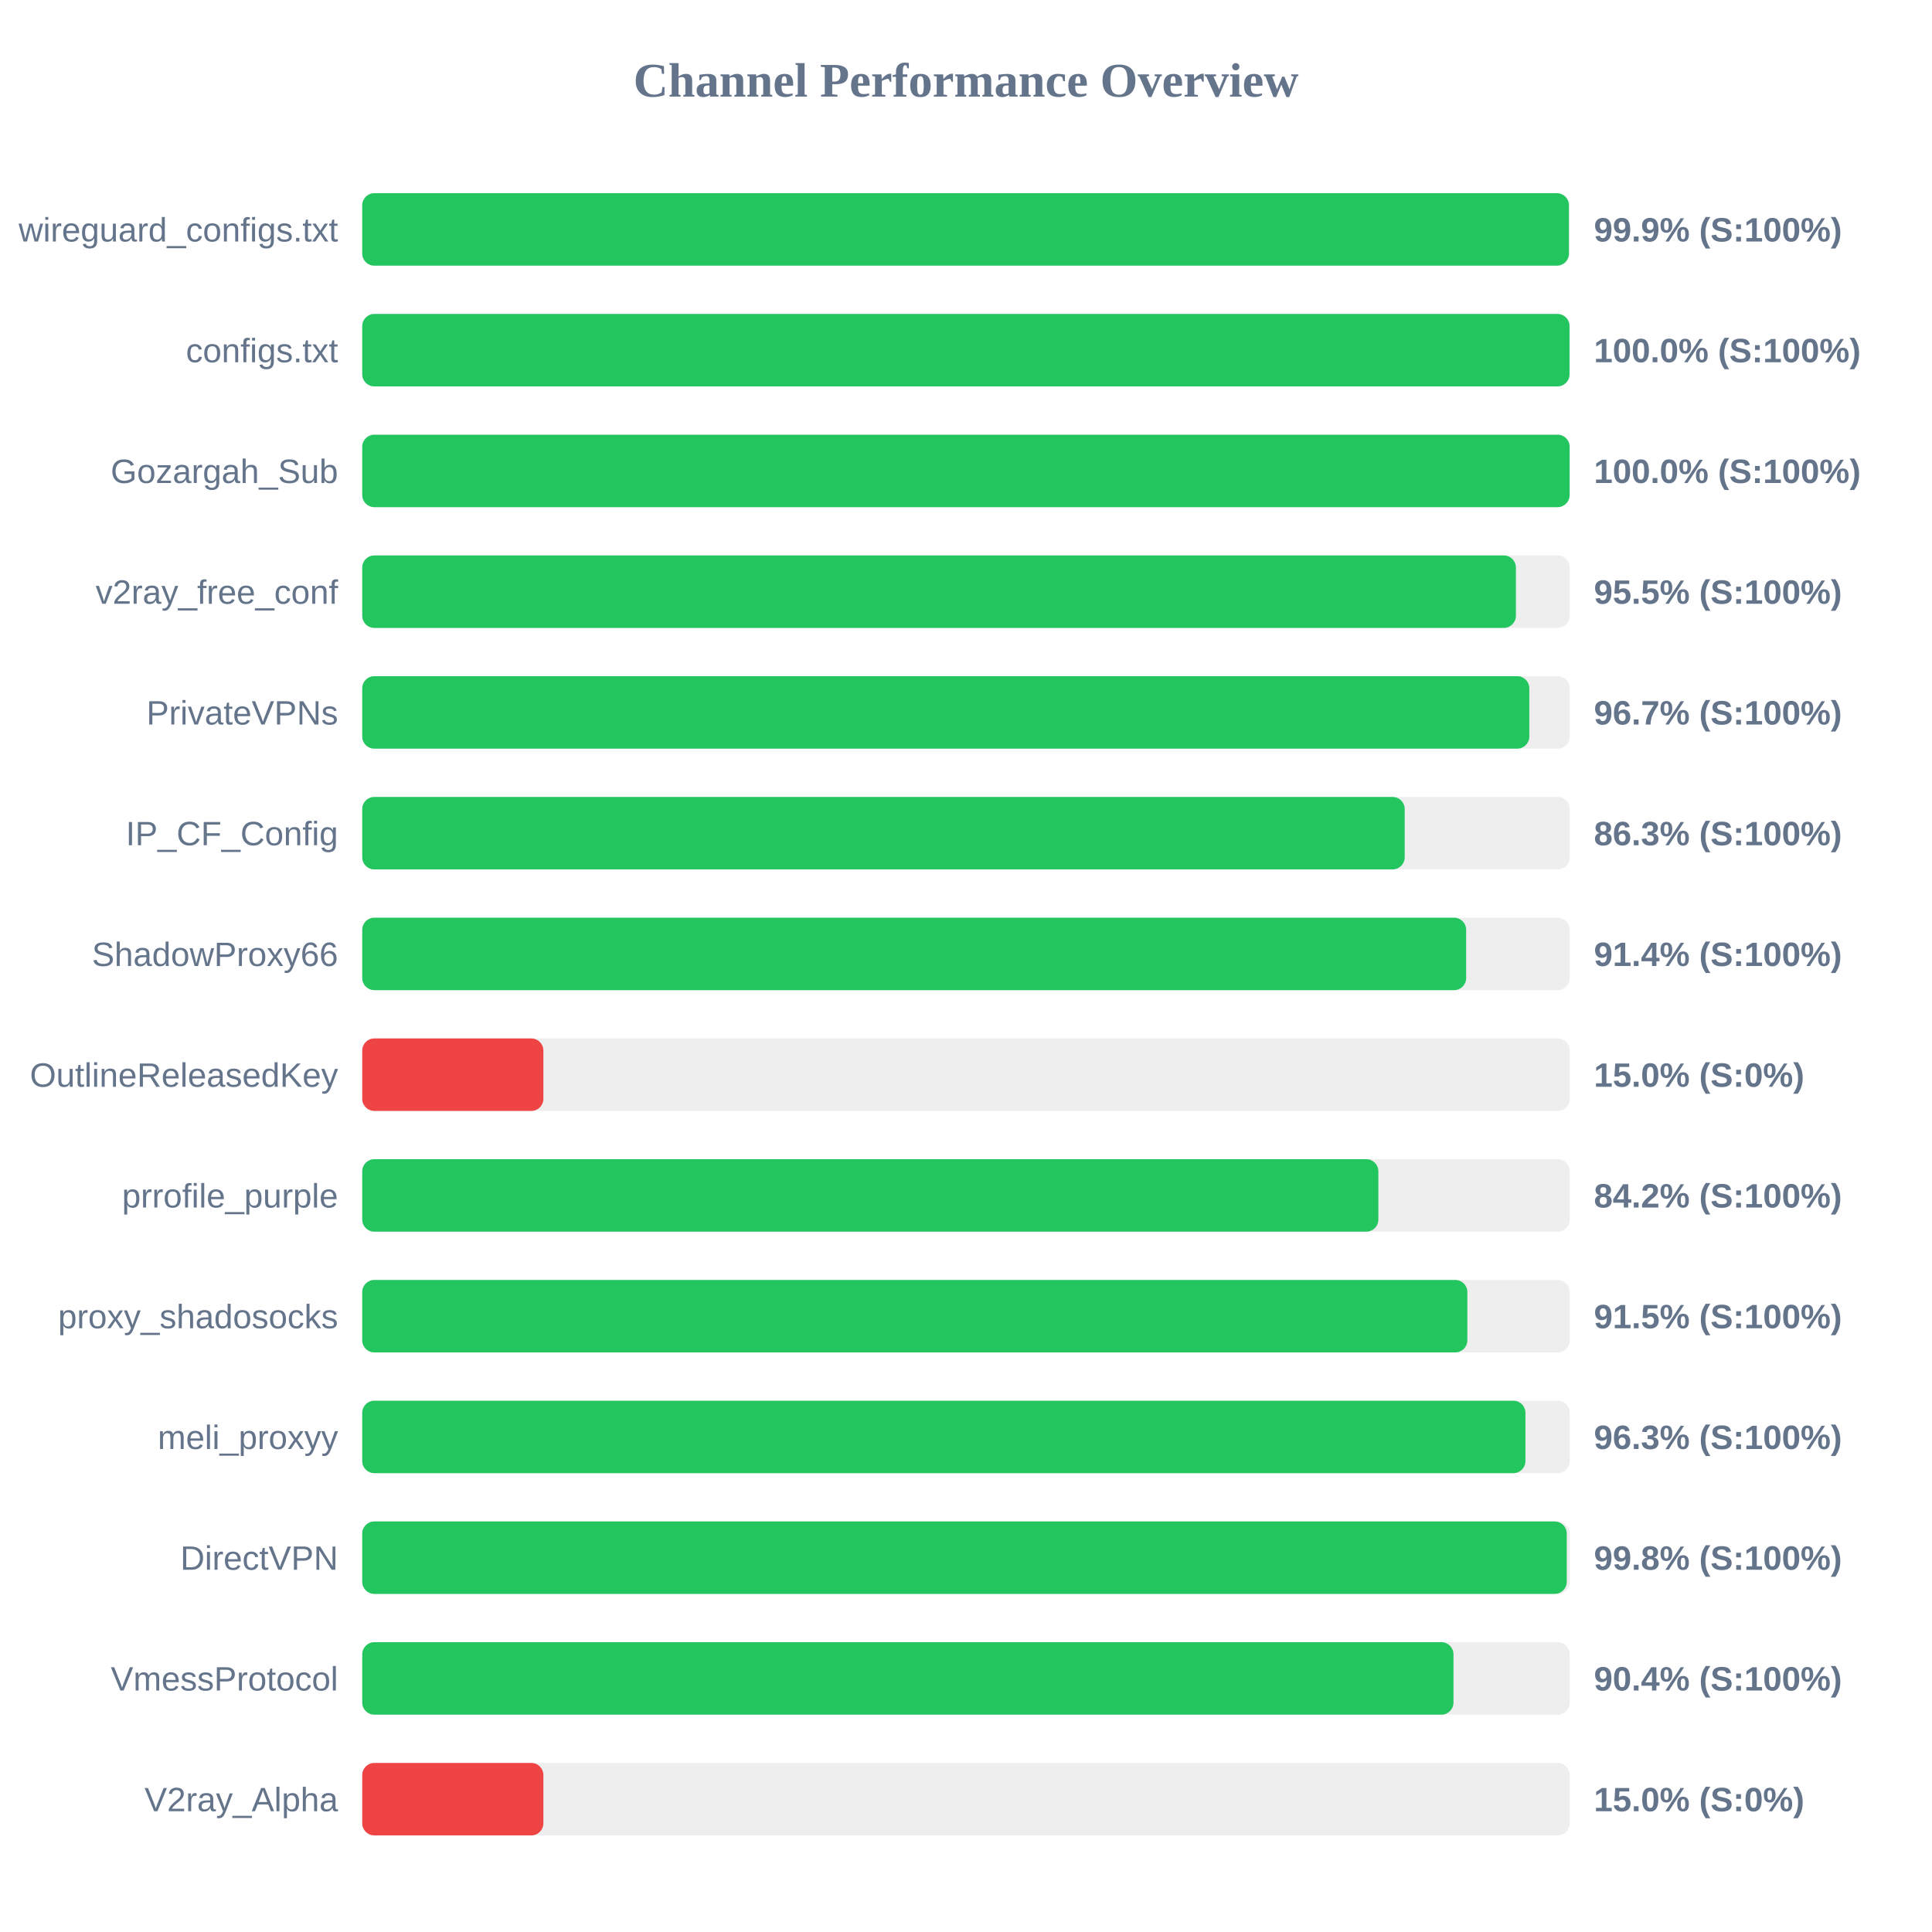
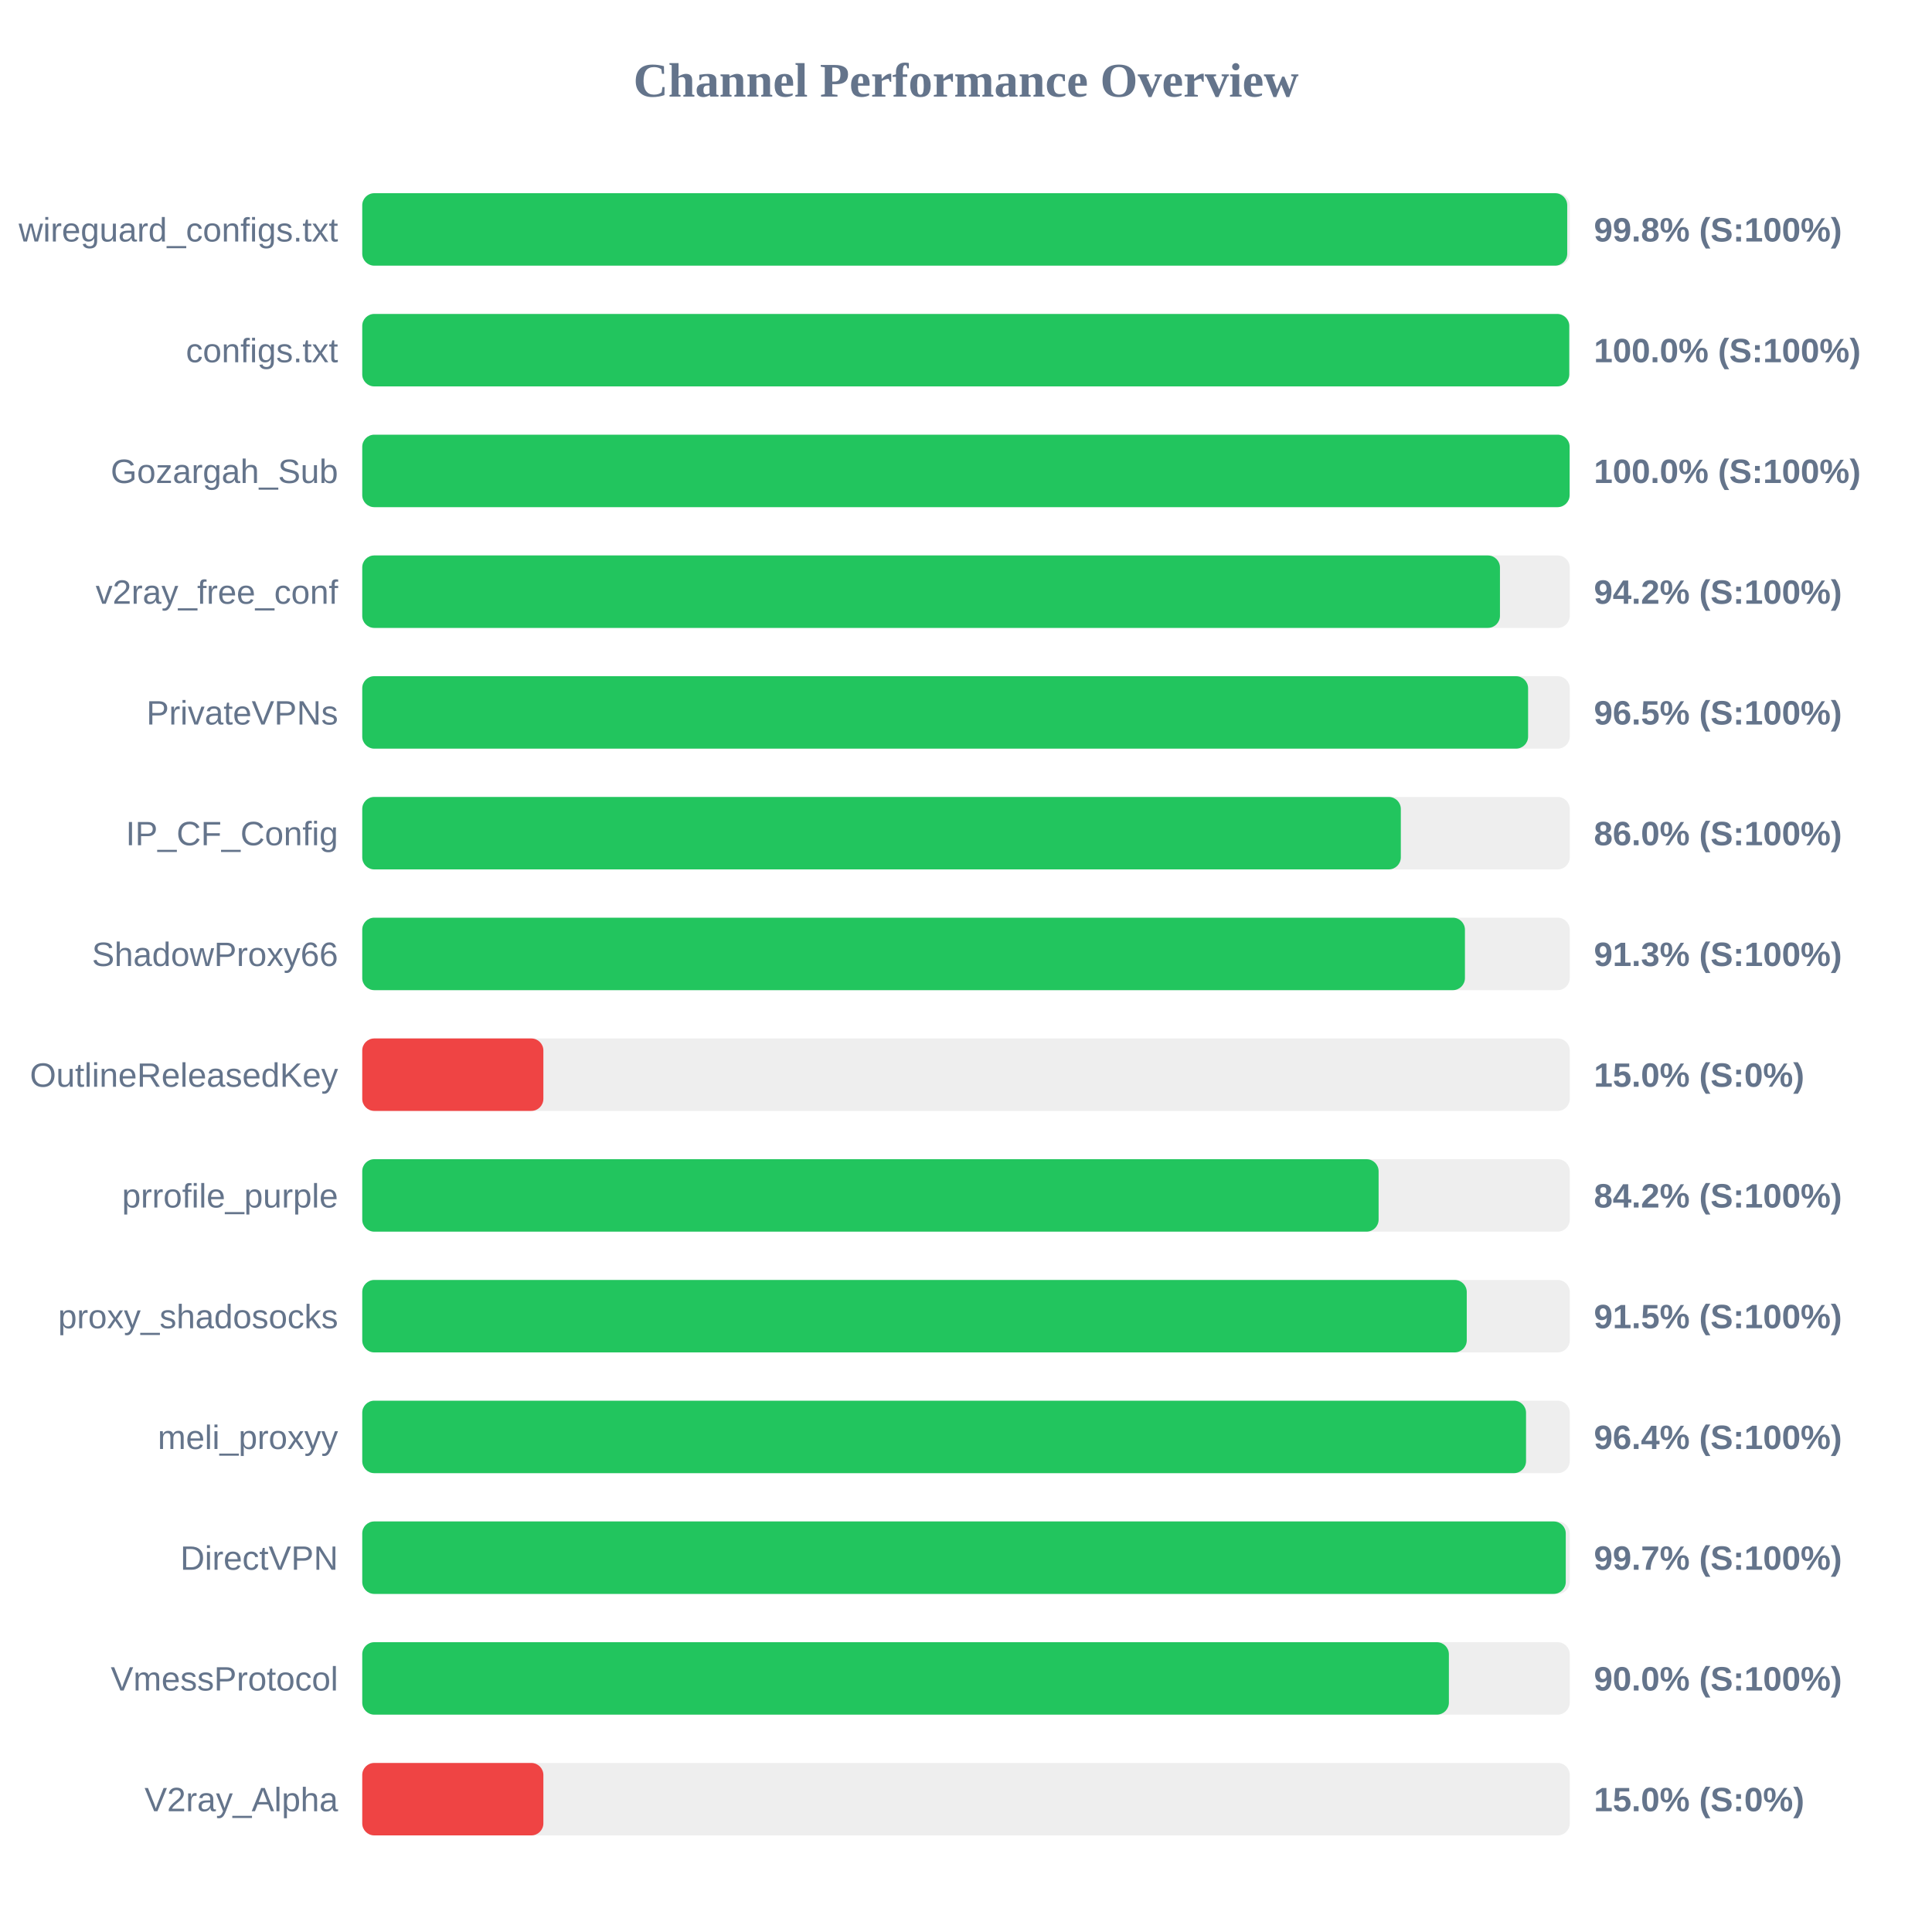
<svg xmlns="http://www.w3.org/2000/svg" width="800" height="800" version="1.1">
  <style>
        .row { font: 14px Arial; fill: #64748b; }
        .score { font: bold 14px Arial; fill: #64748b; }
    </style>
  <text x="400" y="40" text-anchor="middle" font-size="20px" font-weight="bold" fill="#64748b">Channel Performance Overview</text>
  <rect x="150" y="80" width="500" height="30" fill="#eee" rx="5" />
-   <rect x="150" y="80" width="499.65" height="30" fill="#22c55e" rx="5" />
+   <rect x="150" y="80" width="498.95" height="30" fill="#22c55e" rx="5" />
  <text x="140" y="100" text-anchor="end" class="row">wireguard_configs.txt</text>
-   <text x="660" y="100" text-anchor="start" class="score">99.9% (S:100%)</text>
+   <text x="660" y="100" text-anchor="start" class="score">99.8% (S:100%)</text>
  <rect x="150" y="130" width="500" height="30" fill="#eee" rx="5" />
-   <rect x="150" y="130" width="499.9" height="30" fill="#22c55e" rx="5" />
+   <rect x="150" y="130" width="499.8" height="30" fill="#22c55e" rx="5" />
  <text x="140" y="150" text-anchor="end" class="row">configs.txt</text>
  <text x="660" y="150" text-anchor="start" class="score">100.0% (S:100%)</text>
  <rect x="150" y="180" width="500" height="30" fill="#eee" rx="5" />
  <rect x="150" y="180" width="499.95" height="30" fill="#22c55e" rx="5" />
  <text x="140" y="200" text-anchor="end" class="row">Gozargah_Sub</text>
  <text x="660" y="200" text-anchor="start" class="score">100.0% (S:100%)</text>
  <rect x="150" y="230" width="500" height="30" fill="#eee" rx="5" />
-   <rect x="150" y="230" width="477.7" height="30" fill="#22c55e" rx="5" />
+   <rect x="150" y="230" width="471.1" height="30" fill="#22c55e" rx="5" />
  <text x="140" y="250" text-anchor="end" class="row">v2ray_free_conf</text>
-   <text x="660" y="250" text-anchor="start" class="score">95.5% (S:100%)</text>
+   <text x="660" y="250" text-anchor="start" class="score">94.2% (S:100%)</text>
  <rect x="150" y="280" width="500" height="30" fill="#eee" rx="5" />
-   <rect x="150" y="280" width="483.25" height="30" fill="#22c55e" rx="5" />
+   <rect x="150" y="280" width="482.75" height="30" fill="#22c55e" rx="5" />
  <text x="140" y="300" text-anchor="end" class="row">PrivateVPNs</text>
-   <text x="660" y="300" text-anchor="start" class="score">96.7% (S:100%)</text>
+   <text x="660" y="300" text-anchor="start" class="score">96.5% (S:100%)</text>
  <rect x="150" y="330" width="500" height="30" fill="#eee" rx="5" />
-   <rect x="150" y="330" width="431.65" height="30" fill="#22c55e" rx="5" />
+   <rect x="150" y="330" width="430.05" height="30" fill="#22c55e" rx="5" />
  <text x="140" y="350" text-anchor="end" class="row">IP_CF_Config</text>
-   <text x="660" y="350" text-anchor="start" class="score">86.3% (S:100%)</text>
+   <text x="660" y="350" text-anchor="start" class="score">86.0% (S:100%)</text>
  <rect x="150" y="380" width="500" height="30" fill="#eee" rx="5" />
-   <rect x="150" y="380" width="457.1" height="30" fill="#22c55e" rx="5" />
+   <rect x="150" y="380" width="456.6" height="30" fill="#22c55e" rx="5" />
  <text x="140" y="400" text-anchor="end" class="row">ShadowProxy66</text>
-   <text x="660" y="400" text-anchor="start" class="score">91.4% (S:100%)</text>
+   <text x="660" y="400" text-anchor="start" class="score">91.3% (S:100%)</text>
  <rect x="150" y="430" width="500" height="30" fill="#eee" rx="5" />
  <rect x="150" y="430" width="75.0" height="30" fill="#ef4444" rx="5" />
  <text x="140" y="450" text-anchor="end" class="row">OutlineReleasedKey</text>
  <text x="660" y="450" text-anchor="start" class="score">15.0% (S:0%)</text>
  <rect x="150" y="480" width="500" height="30" fill="#eee" rx="5" />
-   <rect x="150" y="480" width="420.75" height="30" fill="#22c55e" rx="5" />
+   <rect x="150" y="480" width="420.85" height="30" fill="#22c55e" rx="5" />
  <text x="140" y="500" text-anchor="end" class="row">prrofile_purple</text>
  <text x="660" y="500" text-anchor="start" class="score">84.2% (S:100%)</text>
  <rect x="150" y="530" width="500" height="30" fill="#eee" rx="5" />
-   <rect x="150" y="530" width="457.6" height="30" fill="#22c55e" rx="5" />
+   <rect x="150" y="530" width="457.35" height="30" fill="#22c55e" rx="5" />
  <text x="140" y="550" text-anchor="end" class="row">proxy_shadosocks</text>
  <text x="660" y="550" text-anchor="start" class="score">91.5% (S:100%)</text>
  <rect x="150" y="580" width="500" height="30" fill="#eee" rx="5" />
-   <rect x="150" y="580" width="481.65" height="30" fill="#22c55e" rx="5" />
+   <rect x="150" y="580" width="481.9" height="30" fill="#22c55e" rx="5" />
  <text x="140" y="600" text-anchor="end" class="row">meli_proxyy</text>
-   <text x="660" y="600" text-anchor="start" class="score">96.3% (S:100%)</text>
+   <text x="660" y="600" text-anchor="start" class="score">96.4% (S:100%)</text>
  <rect x="150" y="630" width="500" height="30" fill="#eee" rx="5" />
-   <rect x="150" y="630" width="498.75" height="30" fill="#22c55e" rx="5" />
+   <rect x="150" y="630" width="498.35" height="30" fill="#22c55e" rx="5" />
  <text x="140" y="650" text-anchor="end" class="row">DirectVPN</text>
-   <text x="660" y="650" text-anchor="start" class="score">99.8% (S:100%)</text>
+   <text x="660" y="650" text-anchor="start" class="score">99.7% (S:100%)</text>
  <rect x="150" y="680" width="500" height="30" fill="#eee" rx="5" />
-   <rect x="150" y="680" width="451.85" height="30" fill="#22c55e" rx="5" />
+   <rect x="150" y="680" width="449.95" height="30" fill="#22c55e" rx="5" />
  <text x="140" y="700" text-anchor="end" class="row">VmessProtocol</text>
-   <text x="660" y="700" text-anchor="start" class="score">90.4% (S:100%)</text>
+   <text x="660" y="700" text-anchor="start" class="score">90.0% (S:100%)</text>
  <rect x="150" y="730" width="500" height="30" fill="#eee" rx="5" />
  <rect x="150" y="730" width="75.0" height="30" fill="#ef4444" rx="5" />
  <text x="140" y="750" text-anchor="end" class="row">V2ray_Alpha</text>
  <text x="660" y="750" text-anchor="start" class="score">15.0% (S:0%)</text>
</svg>
